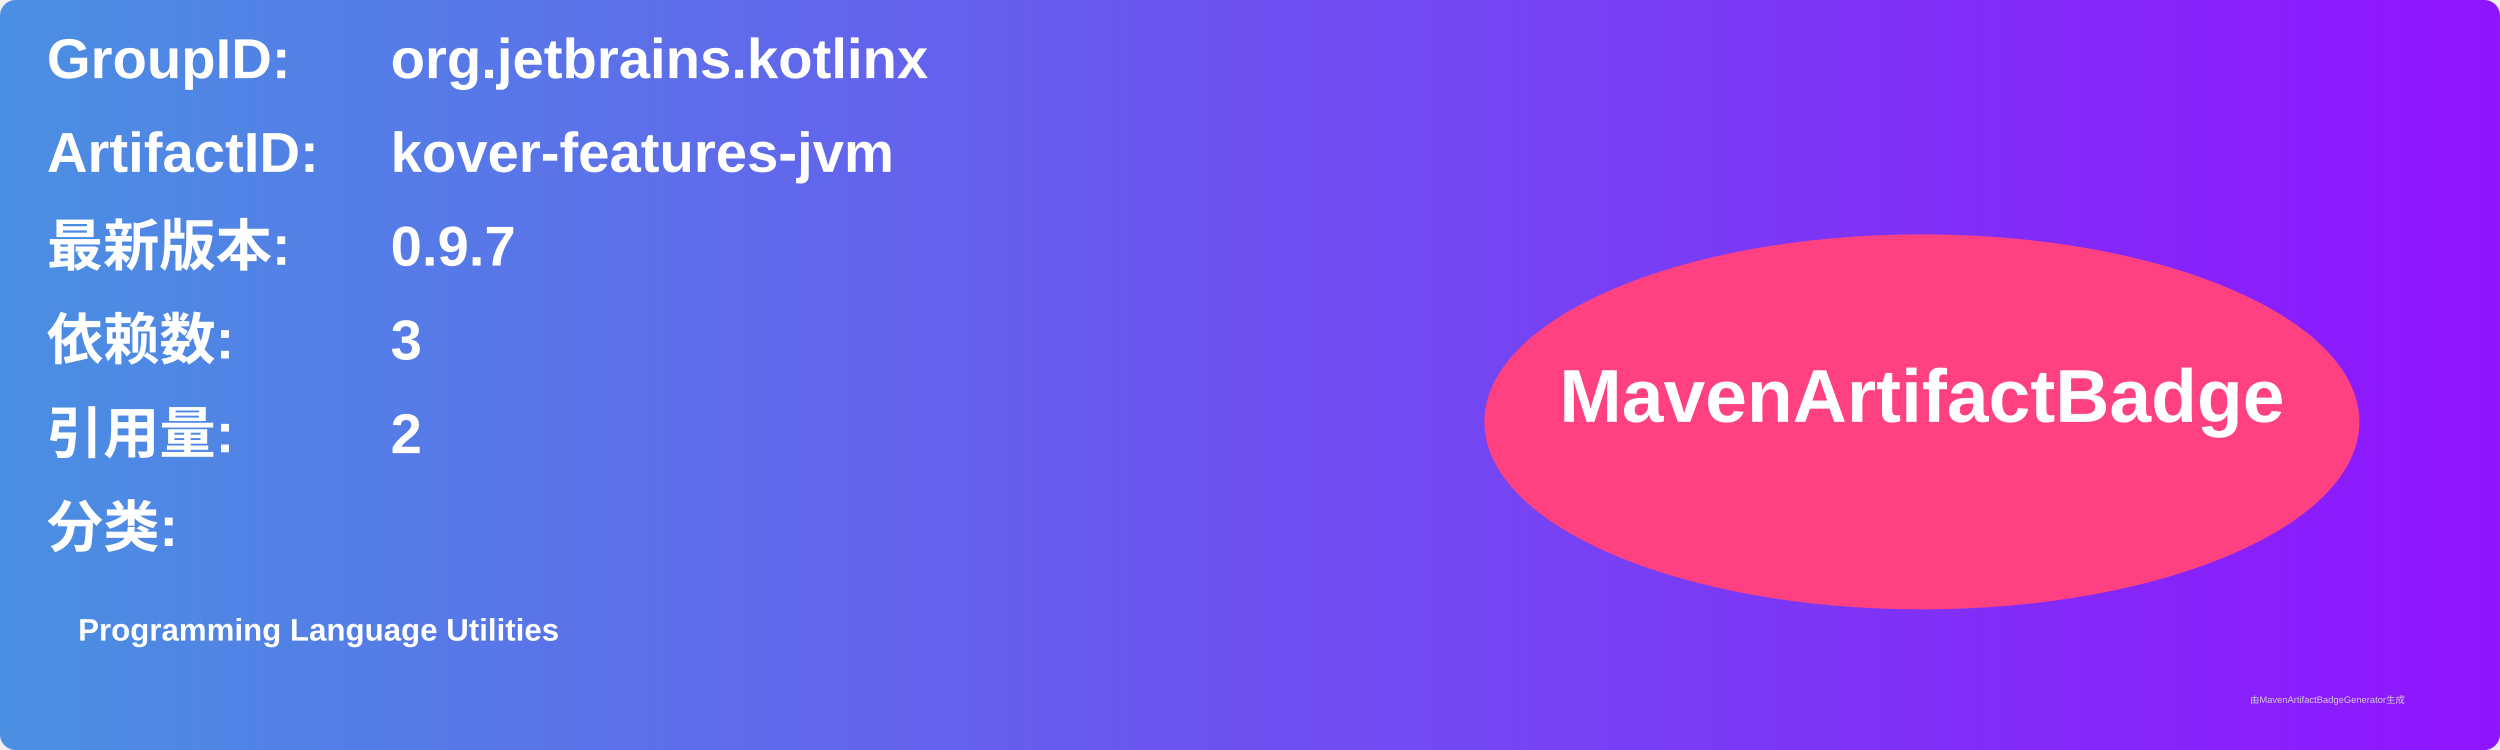
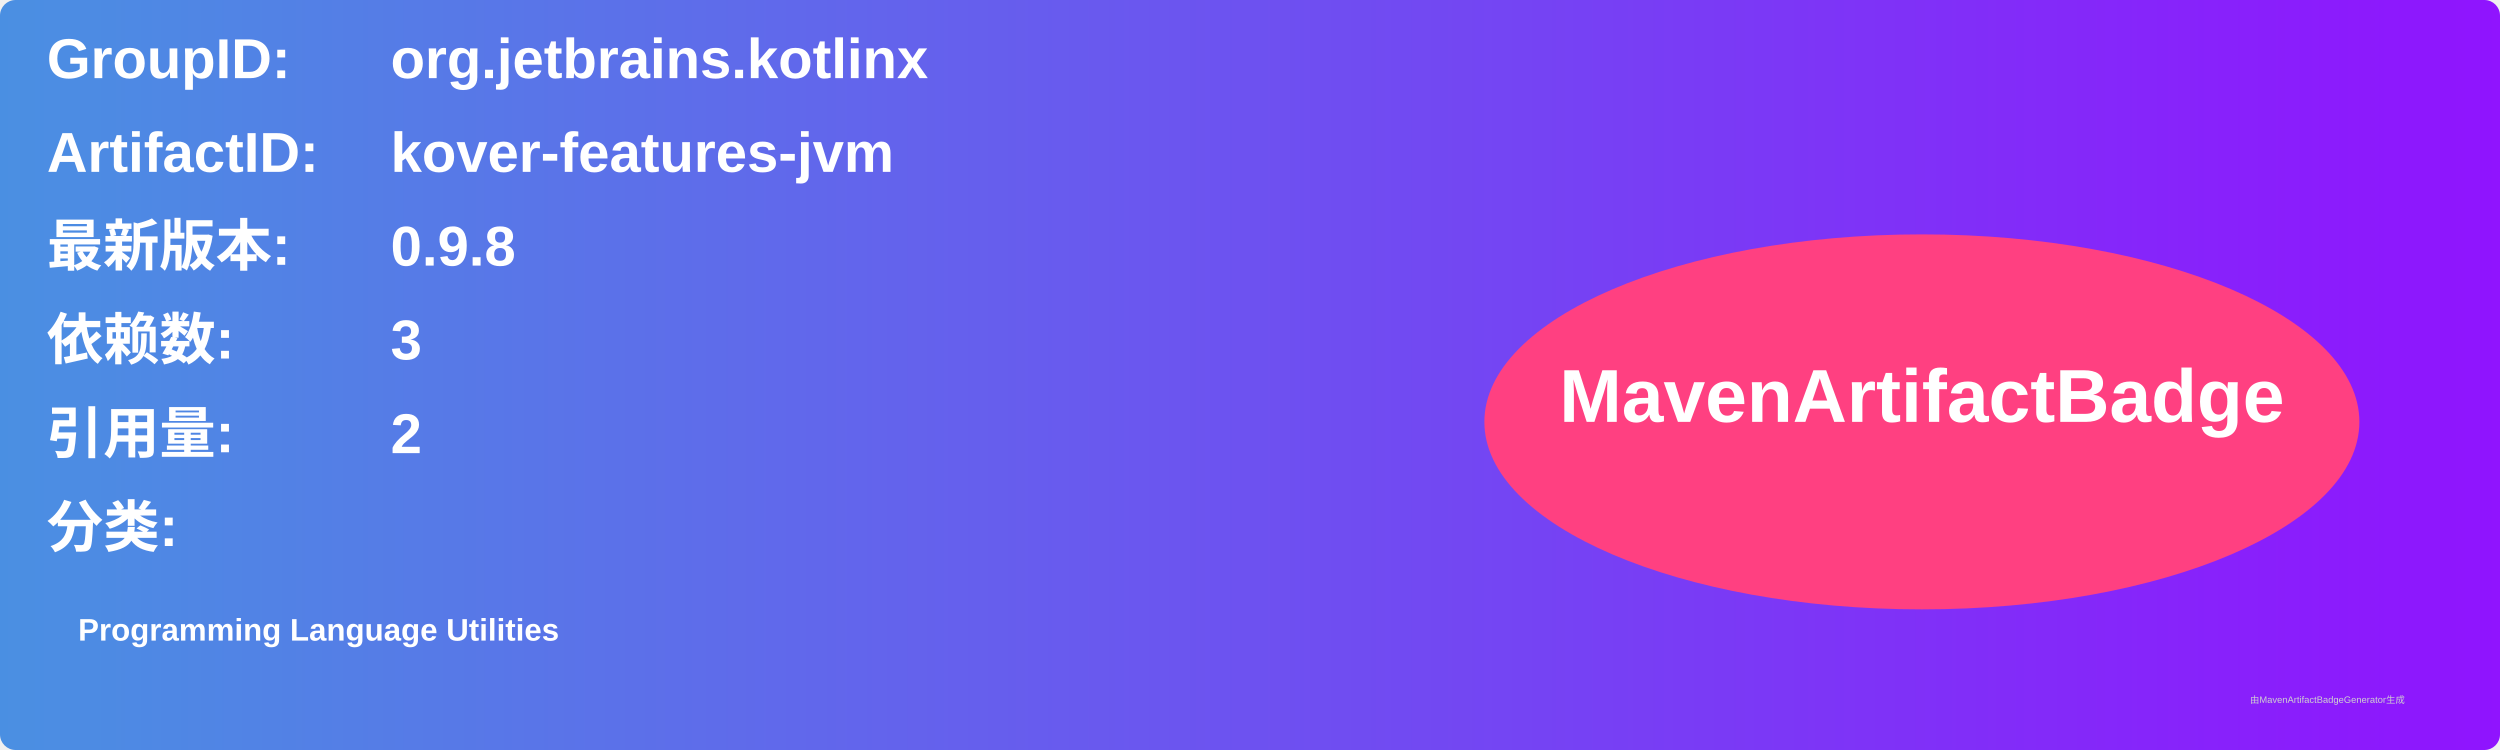
<svg xmlns="http://www.w3.org/2000/svg" width="800" height="240" viewBox="0 0 800 240">
  <linearGradient id="grad" x1="0%" y1="0%" x2="100%" y2="0%">
    <stop offset="0%" stop-color="#4a90e2" />
    <stop offset="100%" stop-color="#9013fe" />
  </linearGradient>
  <rect width="100%" height="100%" rx="5" ry="5" fill="url(#grad)" />
  <g transform="translate(15, 15)">
    <text x="0" y="10" font-family="Arial" font-size="18" fill="white" font-weight="bold" width="260">GroupID:</text>
    <text x="110" y="10" font-family="Arial" font-size="18" fill="white" font-weight="bold" width="460">org.jetbrains.kotlinx</text>
    <text x="0" y="40" font-family="Arial" font-size="18" fill="white" font-weight="bold" width="260">ArtifactID:</text>
    <text x="110" y="40" font-family="Arial" font-size="18" fill="white" font-weight="bold" width="460">kover-features-jvm</text>
    <text x="0" y="70" font-family="Arial" font-size="18" fill="white" font-weight="bold">最新版本:</text>
    <text x="110" y="70" font-family="Arial" font-size="18" fill="white" font-weight="bold">
-       <tspan font-weight="bold">0.9.7</tspan>
+       <tspan font-weight="bold">0.9.8</tspan>
    </text>
    <text x="0" y="100" font-family="Arial" font-size="18" fill="white" font-weight="bold">依赖数: </text>
    <text x="110" y="100" font-family="Arial" font-size="18" fill="white">
      <tspan font-weight="bold">3</tspan>
    </text>
    <text x="0" y="130" font-family="Arial" font-size="18" fill="white" font-weight="bold">引用量: </text>
    <text x="110" y="130" font-family="Arial" font-size="18" fill="white">
      <tspan font-weight="bold">2</tspan>
    </text>
    <text x="0" y="160" font-family="Arial" font-size="18" fill="white" font-weight="bold">分类:</text>
    <text x="10" y="190" font-family="Arial" font-size="10" fill="white">
      <tspan font-weight="bold">Programming Language Utilities</tspan>
    </text>
    <ellipse cx="600" cy="120" rx="140" ry="60" fill="#ff4081" />
    <text x="600" y="120" text-anchor="middle" font-family="Arial" font-size="24" fill="white" font-weight="bold">MavenArtifactBadge</text>
  </g>
  <text x="720" y="225" font-family="Arial" font-size="3" fill="#d0d0d0">由MavenArtifactBadgeGenerator生成</text>
</svg>
